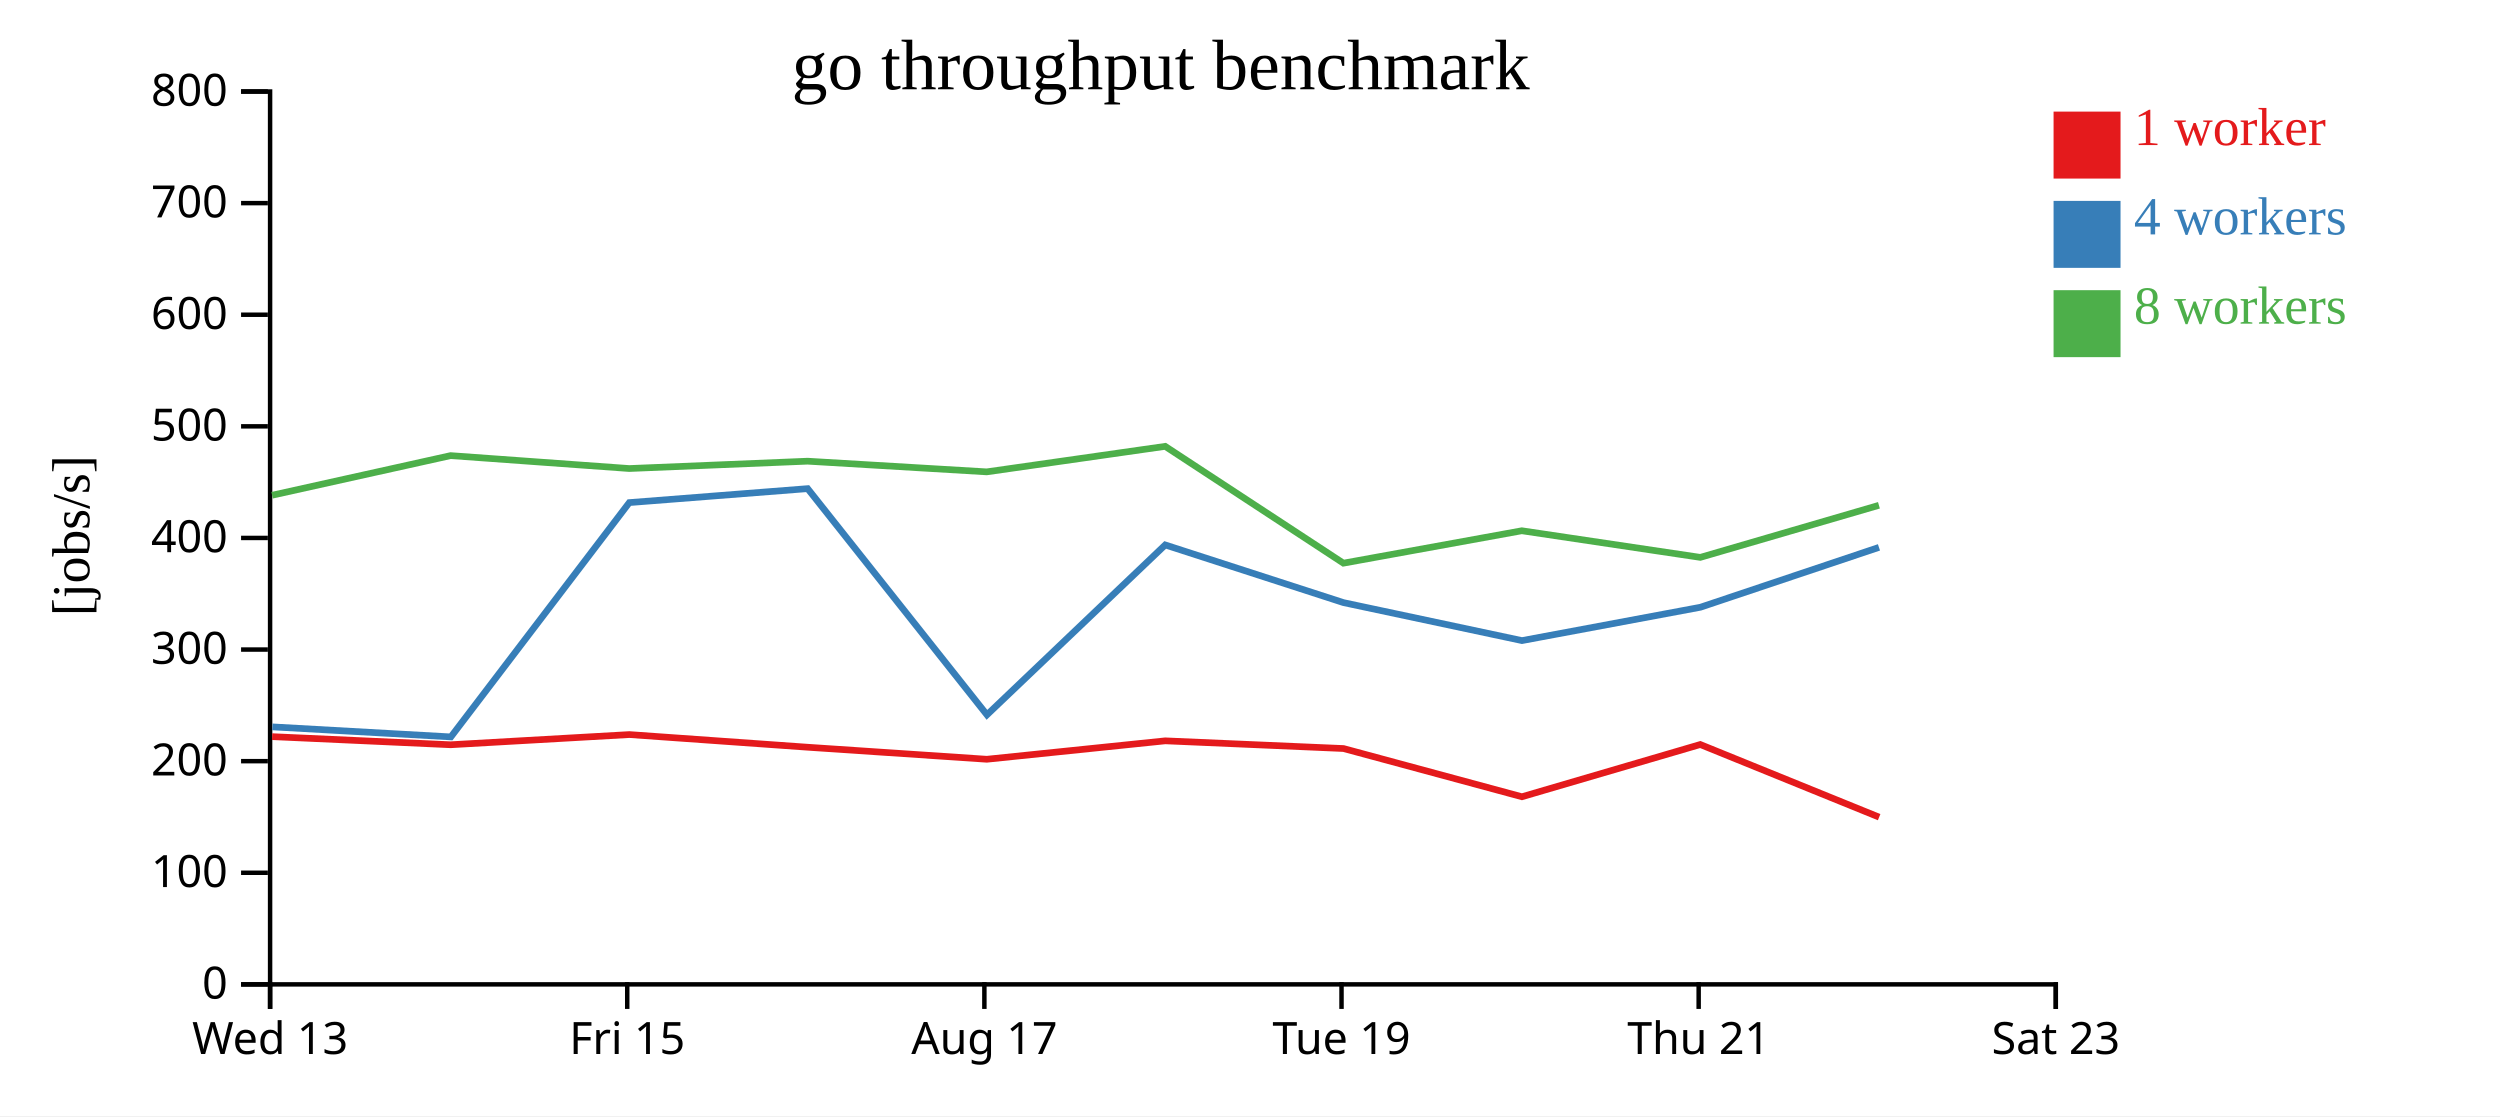
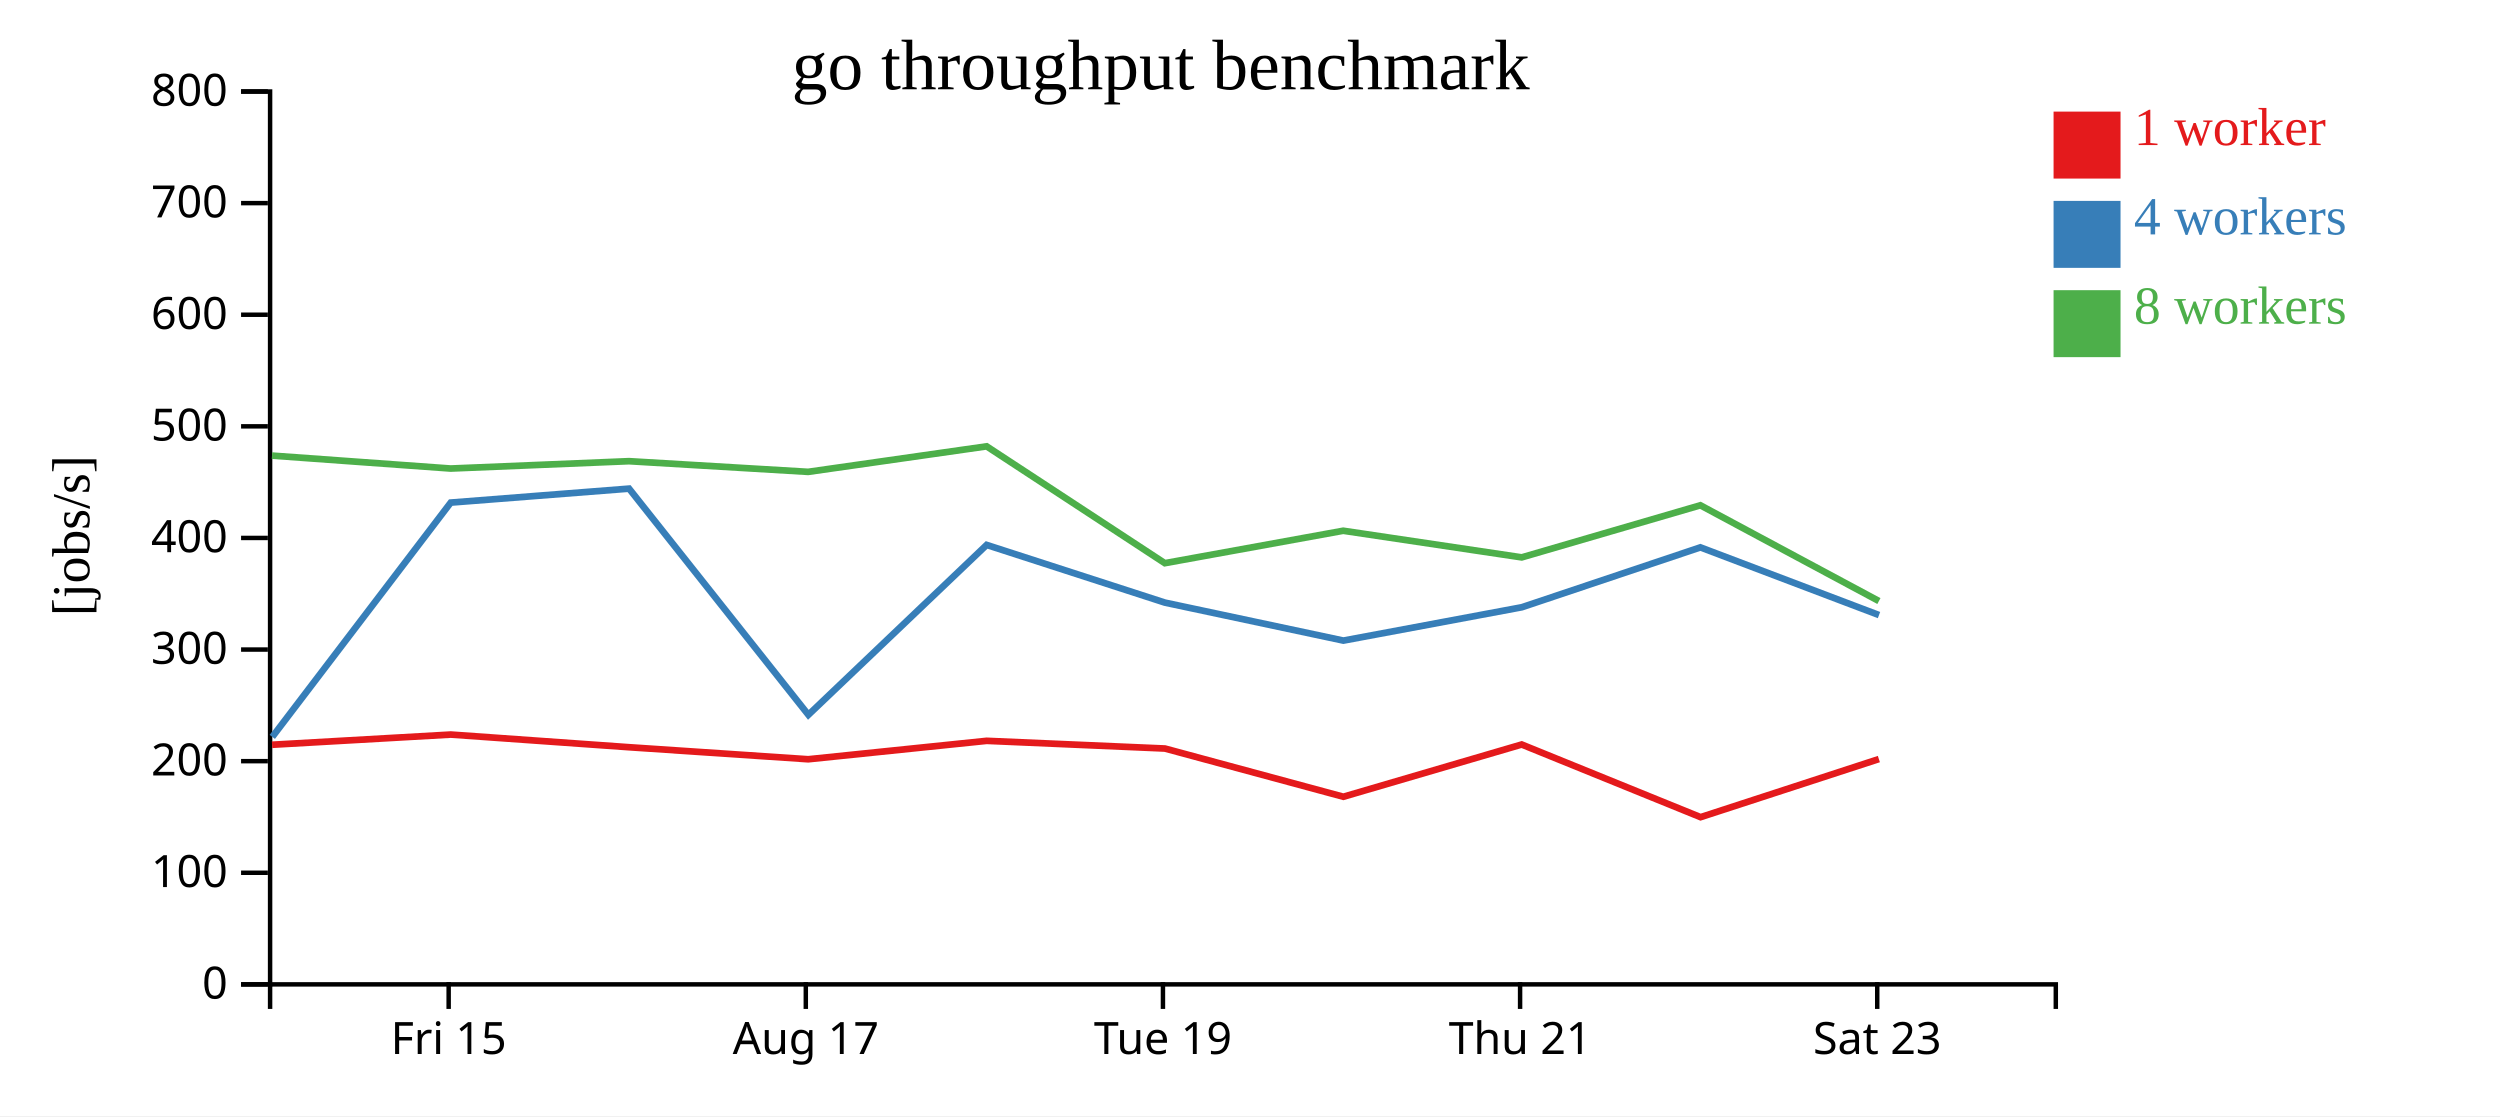
<svg xmlns="http://www.w3.org/2000/svg" width="560" height="250">
  <rect width="100%" height="100%" fill="white" />
  <g transform="translate(60,20)">
    <g transform="translate(0,200)" fill="none" font-size="10" font-family="sans-serif" text-anchor="middle">
      <path class="domain" stroke="currentColor" d="M0.5,6V0.5H400.5V6" />
-       <g class="tick" opacity="1" transform="translate(0.5,0)">
-         <line stroke="currentColor" y2="6" />
-         <text fill="currentColor" y="9" dy="0.71em">Wed 13</text>
-       </g>
-       <g class="tick" opacity="1" transform="translate(80.5,0)">
+       <g class="tick" opacity="1" transform="translate(40.5,0)">
        <line stroke="currentColor" y2="6" />
        <text fill="currentColor" y="9" dy="0.71em">Fri 15</text>
      </g>
-       <g class="tick" opacity="1" transform="translate(160.5,0)">
+       <g class="tick" opacity="1" transform="translate(120.5,0)">
        <line stroke="currentColor" y2="6" />
        <text fill="currentColor" y="9" dy="0.71em">Aug 17</text>
      </g>
-       <g class="tick" opacity="1" transform="translate(240.5,0)">
+       <g class="tick" opacity="1" transform="translate(200.5,0)">
        <line stroke="currentColor" y2="6" />
        <text fill="currentColor" y="9" dy="0.71em">Tue 19</text>
      </g>
-       <g class="tick" opacity="1" transform="translate(320.5,0)">
+       <g class="tick" opacity="1" transform="translate(280.5,0)">
        <line stroke="currentColor" y2="6" />
        <text fill="currentColor" y="9" dy="0.71em">Thu 21</text>
      </g>
-       <g class="tick" opacity="1" transform="translate(400.5,0)">
+       <g class="tick" opacity="1" transform="translate(360.5,0)">
        <line stroke="currentColor" y2="6" />
        <text fill="currentColor" y="9" dy="0.71em">Sat 23</text>
      </g>
    </g>
    <g fill="none" font-size="10" font-family="sans-serif" text-anchor="end">
      <path class="domain" stroke="currentColor" d="M-6,200.5H0.5V0.5H-6" />
      <g class="tick" opacity="1" transform="translate(0,200.5)">
        <line stroke="currentColor" x2="-6" />
        <text fill="currentColor" x="-9" dy="0.32em">0</text>
      </g>
      <g class="tick" opacity="1" transform="translate(0,175.5)">
        <line stroke="currentColor" x2="-6" />
        <text fill="currentColor" x="-9" dy="0.32em">100</text>
      </g>
      <g class="tick" opacity="1" transform="translate(0,150.5)">
        <line stroke="currentColor" x2="-6" />
        <text fill="currentColor" x="-9" dy="0.32em">200</text>
      </g>
      <g class="tick" opacity="1" transform="translate(0,125.5)">
        <line stroke="currentColor" x2="-6" />
        <text fill="currentColor" x="-9" dy="0.32em">300</text>
      </g>
      <g class="tick" opacity="1" transform="translate(0,100.5)">
        <line stroke="currentColor" x2="-6" />
        <text fill="currentColor" x="-9" dy="0.32em">400</text>
      </g>
      <g class="tick" opacity="1" transform="translate(0,75.5)">
        <line stroke="currentColor" x2="-6" />
        <text fill="currentColor" x="-9" dy="0.32em">500</text>
      </g>
      <g class="tick" opacity="1" transform="translate(0,50.5)">
        <line stroke="currentColor" x2="-6" />
        <text fill="currentColor" x="-9" dy="0.32em">600</text>
      </g>
      <g class="tick" opacity="1" transform="translate(0,25.5)">
        <line stroke="currentColor" x2="-6" />
        <text fill="currentColor" x="-9" dy="0.32em">700</text>
      </g>
      <g class="tick" opacity="1" transform="translate(0,0.5)">
        <line stroke="currentColor" x2="-6" />
        <text fill="currentColor" x="-9" dy="0.32em">800</text>
      </g>
    </g>
    <text text-anchor="middle" style="font-size: 12px" transform="rotate(-90)" y="-40" x="-100">[jobs/s]</text>
    <text text-anchor="middle" style="font-size: 16px" y="0" x="200">go throughput benchmark</text>
-     <path class="line" fill="none" stroke="#e41a1c" stroke-width="1.5" d="M0.956,145.007L40.942,146.825L80.97,144.543L120.911,147.379L161.038,150.075L201.013,145.946L240.943,147.671L280.907,158.475L320.861,146.769L360.927,163.045" />
-     <path class="line" fill="none" stroke="#377eb8" stroke-width="1.5" d="M1.015,142.82L40.994,145.067L80.963,92.581L120.912,89.454L161.076,140.122L201.01,102.063L240.94,114.985L280.915,123.493L320.895,116.023L360.887,102.61" />
-     <path class="line" fill="none" stroke="#4daf4a" stroke-width="1.5" d="M0.946,90.933L40.928,82.057L80.954,84.952L120.895,83.305L161.019,85.697L201.002,79.981L240.923,106.15L280.881,98.888L320.867,104.853L360.88,93.185" />
+     <path class="line" fill="none" stroke="#e41a1c" stroke-width="1.5" d="M0.942,146.825L40.97,144.543L80.911,147.379L121.038,150.075L161.013,145.946L200.943,147.671L240.907,158.475L280.861,146.769L320.927,163.045L360.867,150.03" />
+     <path class="line" fill="none" stroke="#377eb8" stroke-width="1.5" d="M0.994,145.067L40.963,92.581L80.912,89.454L121.076,140.122L161.01,102.063L200.94,114.985L240.915,123.493L280.895,116.023L320.887,102.61L360.897,117.777" />
+     <path class="line" fill="none" stroke="#4daf4a" stroke-width="1.5" d="M0.928,82.057L40.954,84.952L80.895,83.305L121.019,85.697L161.002,79.981L200.923,106.15L240.881,98.888L280.867,104.853L320.88,93.185L360.877,114.637" />
    <rect class="dot" x="400" y="5" width="15" height="15" style="fill: #e41a1c;" />
    <rect class="dot" x="400" y="25" width="15" height="15" style="fill: #377eb8;" />
    <rect class="dot" x="400" y="45" width="15" height="15" style="fill: #4daf4a;" />
    <text class="label" x="418" y="12.5" style="fill: #e41a1c; alignment-baseline: middle;" text-anchor="left">1 worker</text>
    <text class="label" x="418" y="32.5" style="fill: #377eb8; alignment-baseline: middle;" text-anchor="left">4 workers</text>
    <text class="label" x="418" y="52.5" style="fill: #4daf4a; alignment-baseline: middle;" text-anchor="left">8 workers</text>
  </g>
</svg>
